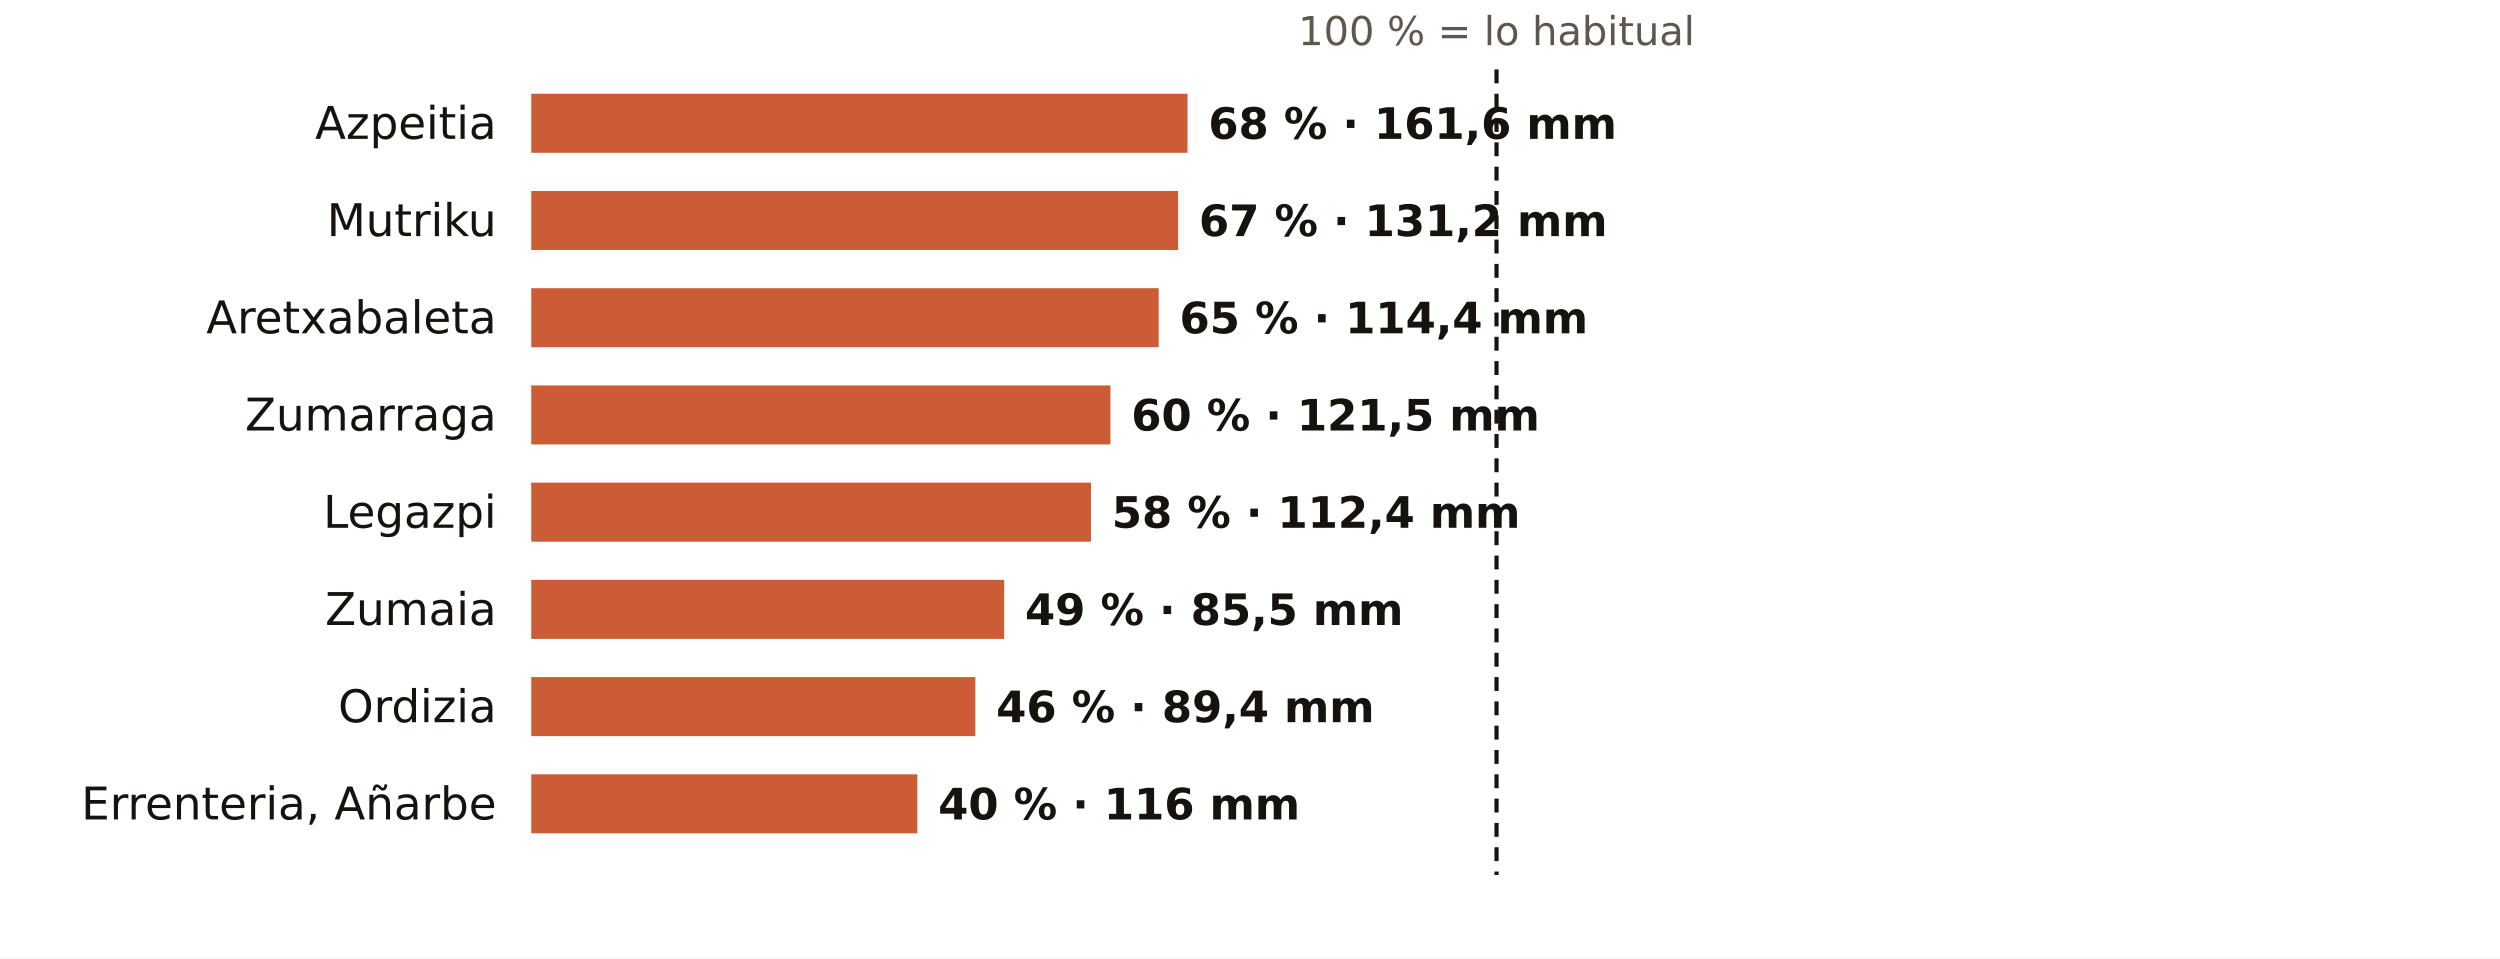
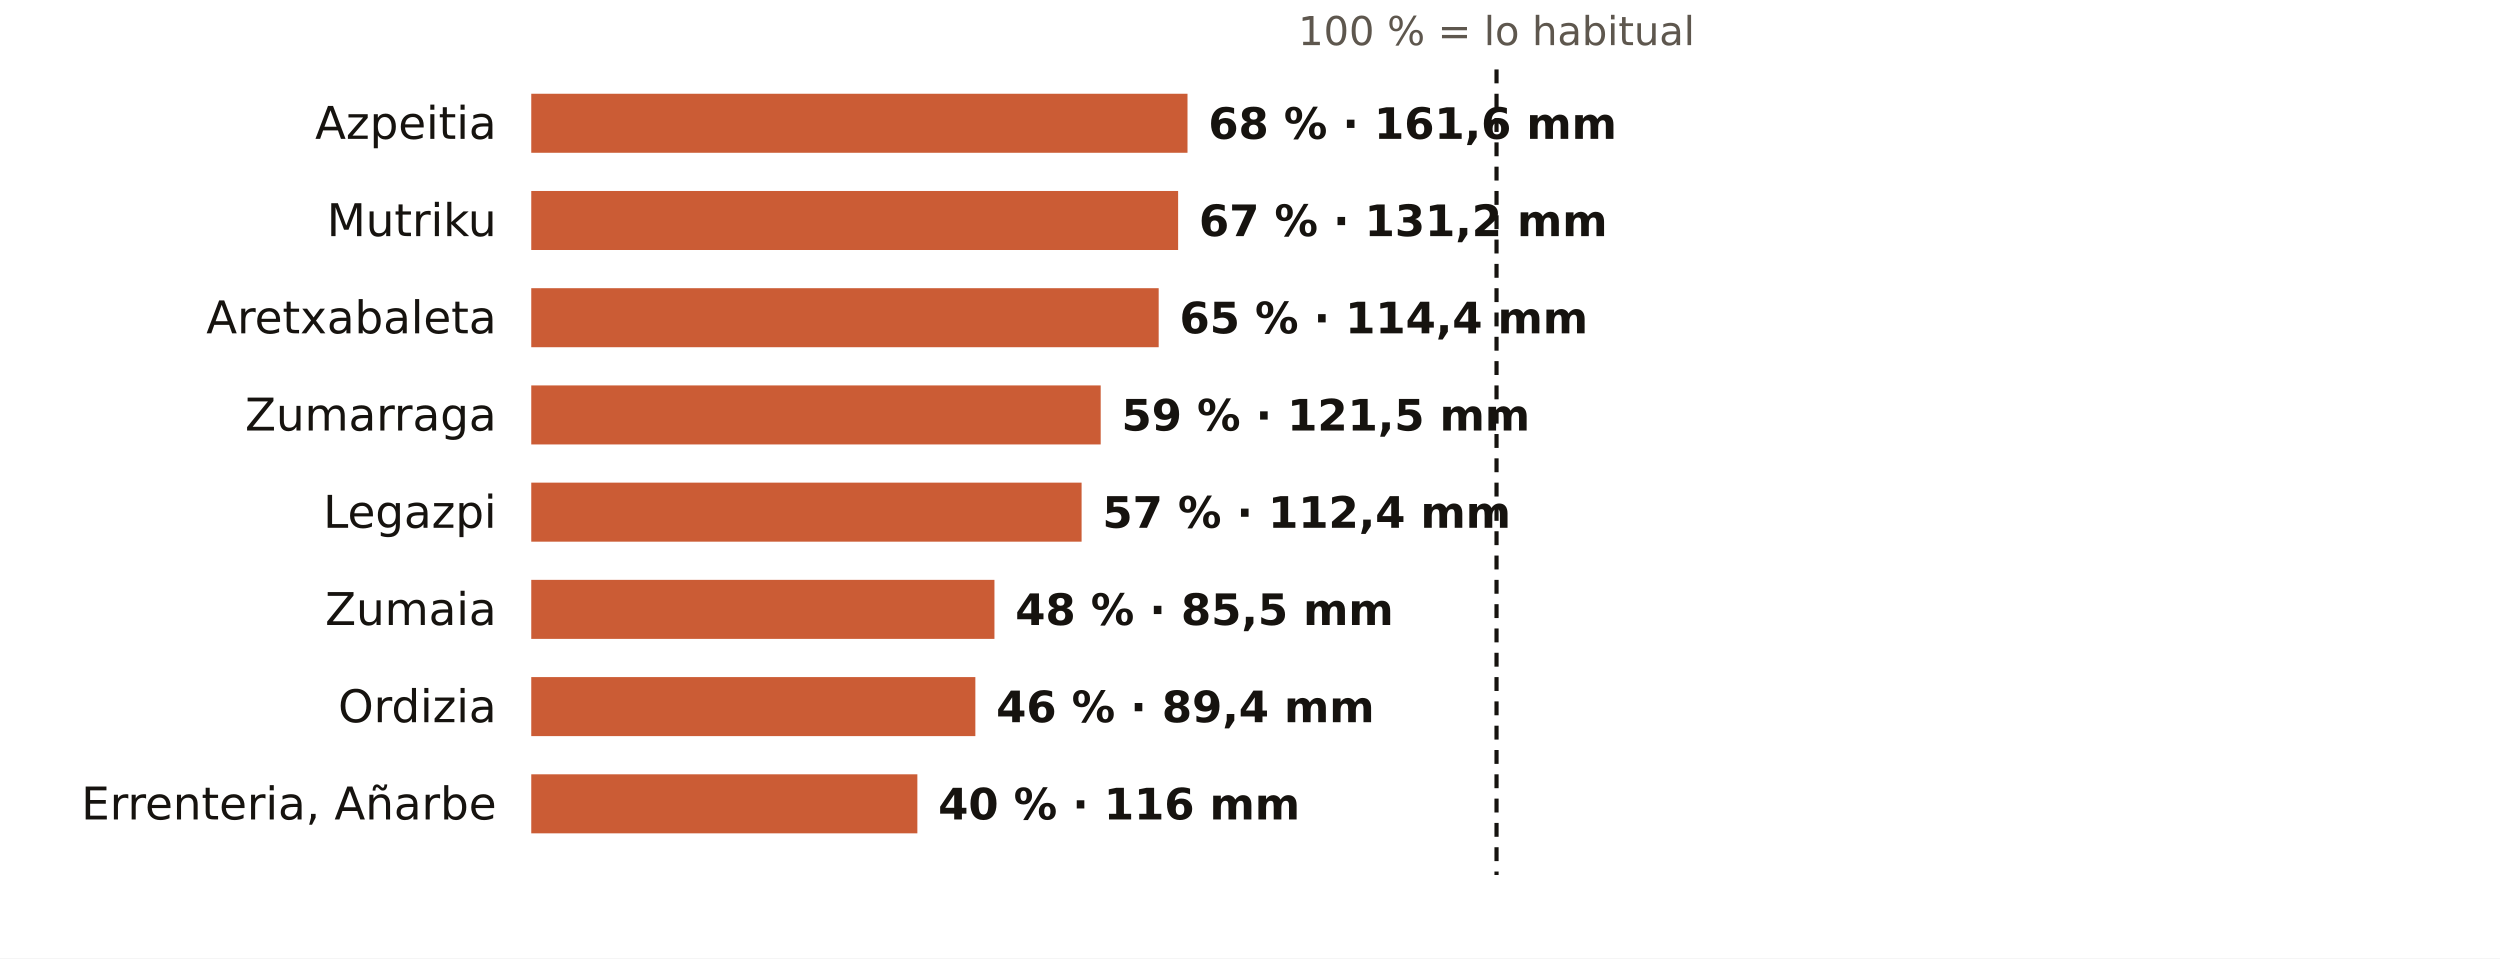
<svg xmlns="http://www.w3.org/2000/svg" viewBox="0 0 720 276" width="720" height="276" role="img" aria-label="El otoño en los pluviómetros de AEMET de Gipuzkoa: % de lo habitual">
  <rect width="720" height="276" fill="#FFFFFF" />
  <text x="431.0" y="13.0" font-size="11.5" fill="#5E574E" text-anchor="middle" font-weight="400" font-family="Public Sans, DejaVu Sans, Arial, sans-serif">100 % = lo habitual</text>
  <text x="143.0" y="40.0" font-size="13" fill="#16130F" text-anchor="end" font-weight="500" font-family="Public Sans, DejaVu Sans, Arial, sans-serif">Azpeitia</text>
  <rect x="153" y="27" width="189.0" height="17" fill="#C4461A" opacity="0.88" />
  <text x="348.0" y="40.0" font-size="12.5" fill="#16130F" text-anchor="start" font-weight="600" font-family="Public Sans, DejaVu Sans, Arial, sans-serif">68 % · 161,6 mm</text>
  <text x="143.0" y="68.0" font-size="13" fill="#16130F" text-anchor="end" font-weight="500" font-family="Public Sans, DejaVu Sans, Arial, sans-serif">Mutriku</text>
  <rect x="153" y="55" width="186.3" height="17" fill="#C4461A" opacity="0.88" />
  <text x="345.3" y="68.0" font-size="12.5" fill="#16130F" text-anchor="start" font-weight="600" font-family="Public Sans, DejaVu Sans, Arial, sans-serif">67 % · 131,2 mm</text>
  <text x="143.0" y="96.0" font-size="13" fill="#16130F" text-anchor="end" font-weight="500" font-family="Public Sans, DejaVu Sans, Arial, sans-serif">Aretxabaleta</text>
  <rect x="153" y="83" width="180.7" height="17" fill="#C4461A" opacity="0.88" />
  <text x="339.7" y="96.0" font-size="12.5" fill="#16130F" text-anchor="start" font-weight="600" font-family="Public Sans, DejaVu Sans, Arial, sans-serif">65 % · 114,4 mm</text>
  <text x="143.0" y="124.0" font-size="13" fill="#16130F" text-anchor="end" font-weight="500" font-family="Public Sans, DejaVu Sans, Arial, sans-serif">Zumarraga</text>
-   <rect x="153" y="111" width="166.8" height="17" fill="#C4461A" opacity="0.88" />
-   <text x="325.8" y="124.0" font-size="12.5" fill="#16130F" text-anchor="start" font-weight="600" font-family="Public Sans, DejaVu Sans, Arial, sans-serif">60 % · 121,5 mm</text>
+   <rect x="153" y="111" width="164.0" height="17" fill="#C4461A" opacity="0.88" />
+   <text x="323.0" y="124.0" font-size="12.5" fill="#16130F" text-anchor="start" font-weight="600" font-family="Public Sans, DejaVu Sans, Arial, sans-serif">59 % · 121,5 mm</text>
  <text x="143.0" y="152.0" font-size="13" fill="#16130F" text-anchor="end" font-weight="500" font-family="Public Sans, DejaVu Sans, Arial, sans-serif">Legazpi</text>
-   <rect x="153" y="139" width="161.2" height="17" fill="#C4461A" opacity="0.88" />
-   <text x="320.2" y="152.0" font-size="12.5" fill="#16130F" text-anchor="start" font-weight="600" font-family="Public Sans, DejaVu Sans, Arial, sans-serif">58 % · 112,4 mm</text>
+   <rect x="153" y="139" width="158.5" height="17" fill="#C4461A" opacity="0.88" />
+   <text x="317.5" y="152.0" font-size="12.5" fill="#16130F" text-anchor="start" font-weight="600" font-family="Public Sans, DejaVu Sans, Arial, sans-serif">57 % · 112,4 mm</text>
  <text x="143.0" y="180.0" font-size="13" fill="#16130F" text-anchor="end" font-weight="500" font-family="Public Sans, DejaVu Sans, Arial, sans-serif">Zumaia</text>
-   <rect x="153" y="167" width="136.2" height="17" fill="#C4461A" opacity="0.88" />
-   <text x="295.2" y="180.0" font-size="12.5" fill="#16130F" text-anchor="start" font-weight="600" font-family="Public Sans, DejaVu Sans, Arial, sans-serif">49 % · 85,5 mm</text>
+   <rect x="153" y="167" width="133.4" height="17" fill="#C4461A" opacity="0.88" />
+   <text x="292.4" y="180.0" font-size="12.5" fill="#16130F" text-anchor="start" font-weight="600" font-family="Public Sans, DejaVu Sans, Arial, sans-serif">48 % · 85,5 mm</text>
  <text x="143.0" y="208.0" font-size="13" fill="#16130F" text-anchor="end" font-weight="500" font-family="Public Sans, DejaVu Sans, Arial, sans-serif">Ordizia</text>
  <rect x="153" y="195" width="127.9" height="17" fill="#C4461A" opacity="0.88" />
  <text x="286.9" y="208.0" font-size="12.5" fill="#16130F" text-anchor="start" font-weight="600" font-family="Public Sans, DejaVu Sans, Arial, sans-serif">46 % · 89,4 mm</text>
  <text x="143.0" y="236.0" font-size="13" fill="#16130F" text-anchor="end" font-weight="500" font-family="Public Sans, DejaVu Sans, Arial, sans-serif">Errenteria, Añarbe</text>
  <rect x="153" y="223" width="111.2" height="17" fill="#C4461A" opacity="0.88" />
  <text x="270.2" y="236.0" font-size="12.5" fill="#16130F" text-anchor="start" font-weight="600" font-family="Public Sans, DejaVu Sans, Arial, sans-serif">40 % · 116 mm</text>
  <line x1="431.0" x2="431.0" y1="20" y2="252" stroke="#16130F" stroke-width="1.2" stroke-dasharray="4 3" />
</svg>
